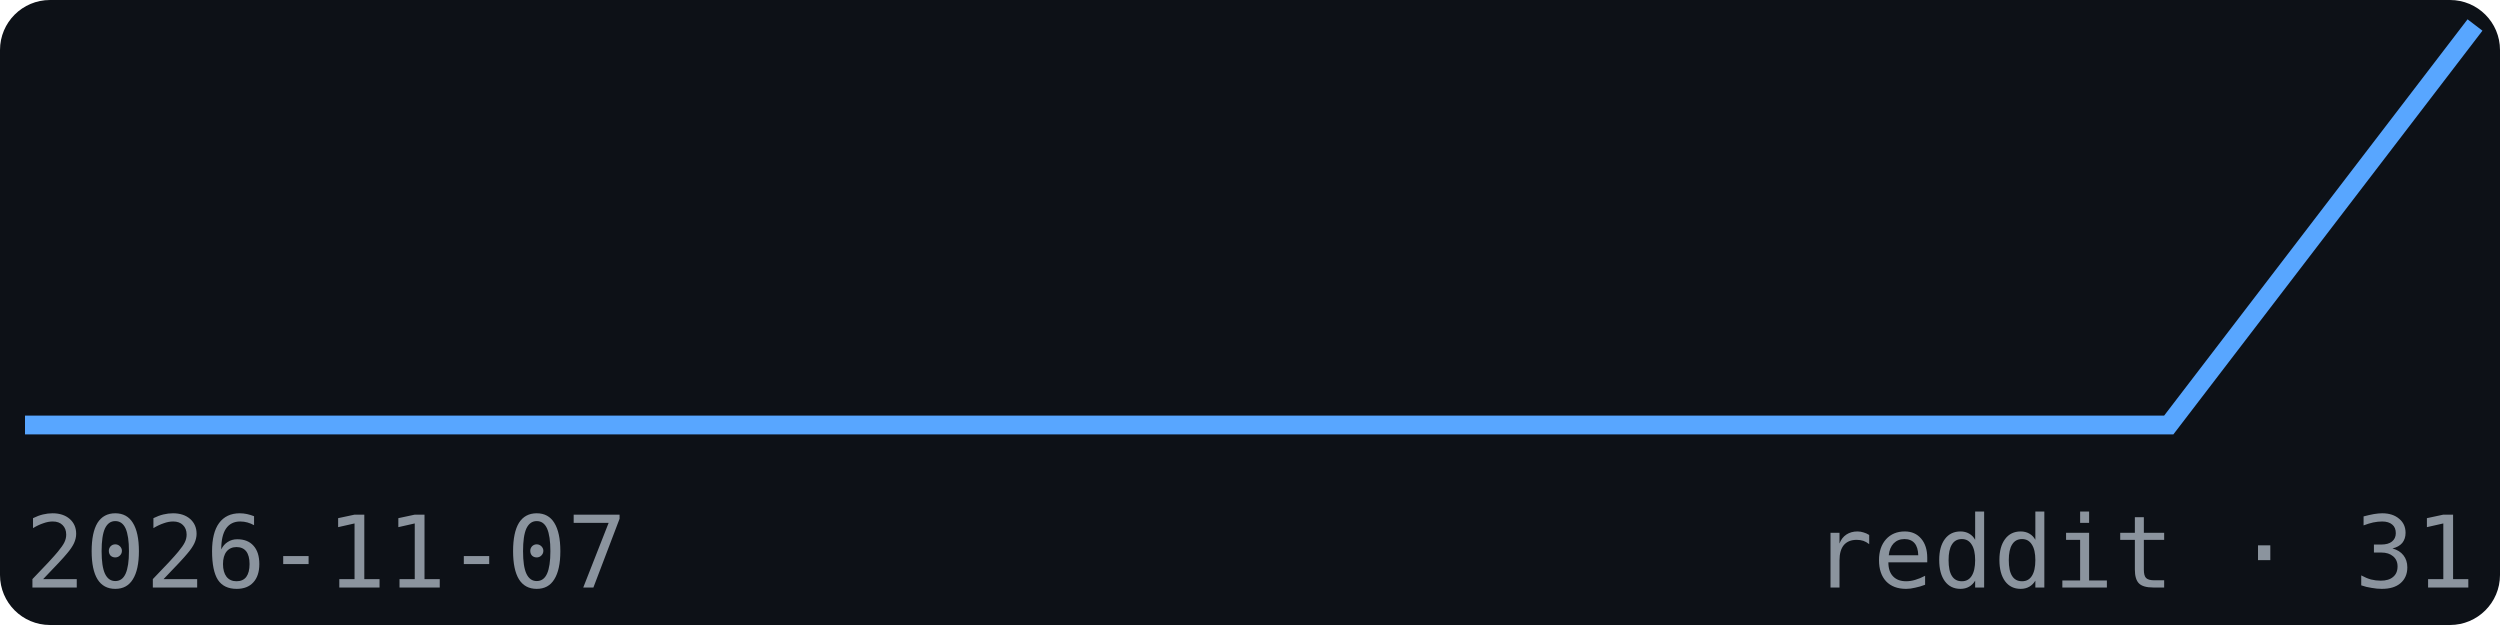
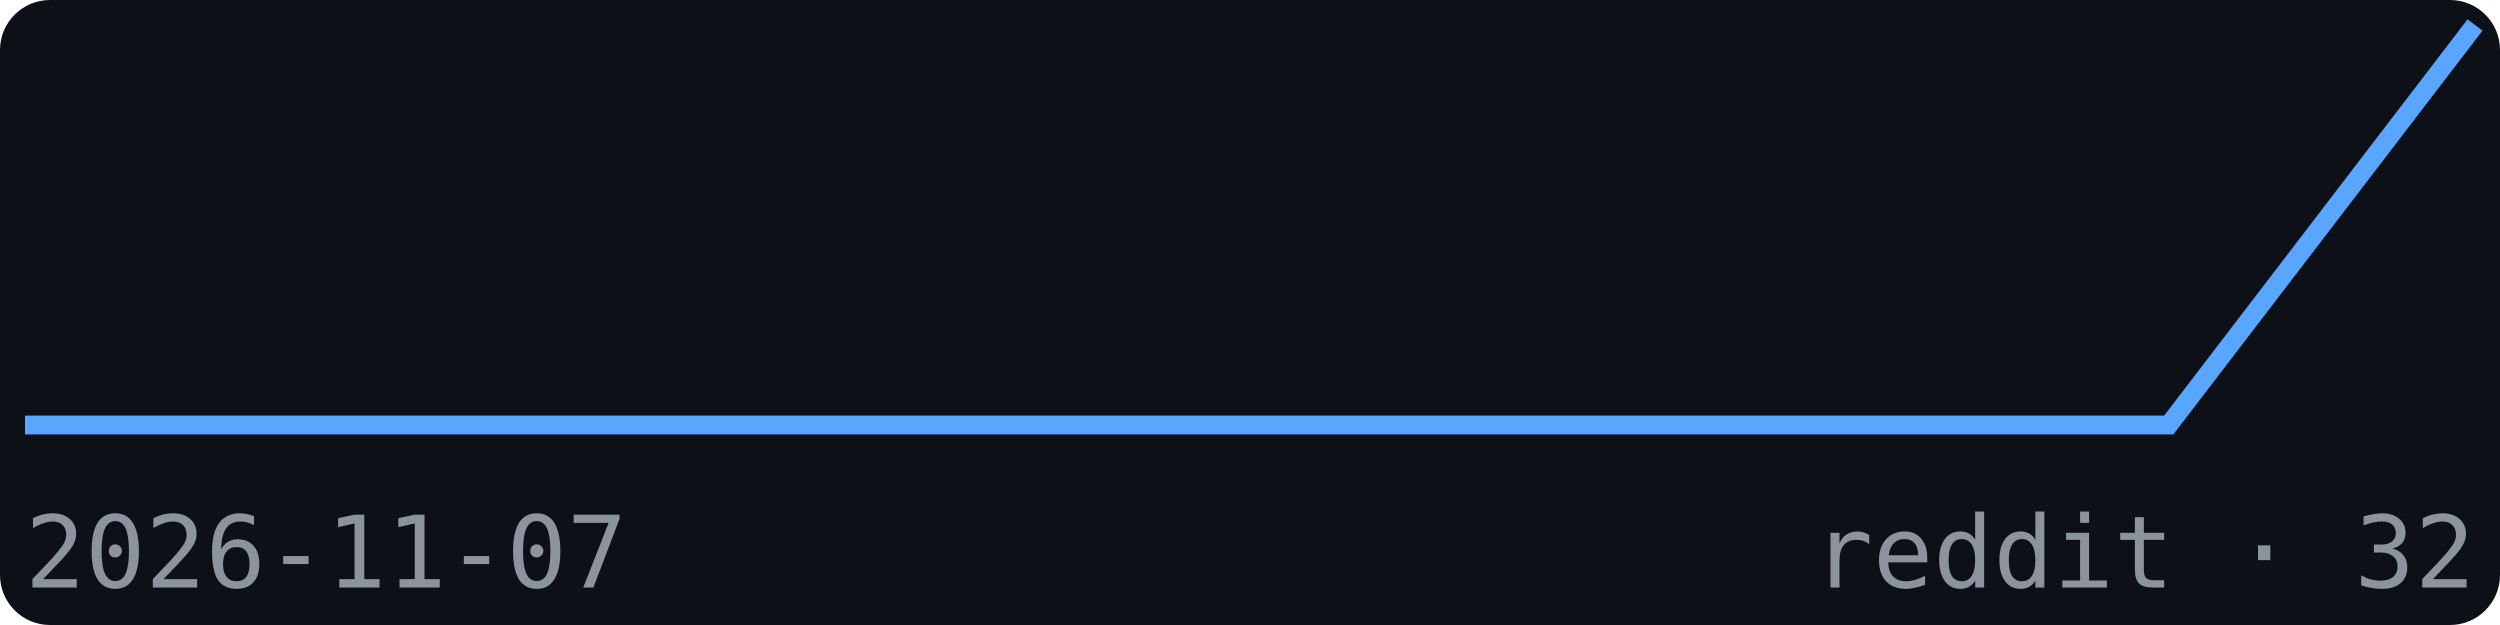
<svg xmlns="http://www.w3.org/2000/svg" width="200" height="50" viewBox="0 0 200 50" font-family="monospace">
  <rect width="200" height="50" fill="#0d1117" rx="4" />
  <polyline points="2.0,34.0 26.5,34.0 51.0,34.0 75.5,34.0 100.0,34.0 124.5,34.0 149.0,34.0 173.5,34.0 198.0,2.0" fill="none" stroke="#58a6ff" stroke-width="1.5" />
  <text x="2" y="47" font-size="8" fill="#8b949e">2026-11-07</text>
-   <text x="198" y="47" font-size="8" fill="#8b949e" text-anchor="end">reddit · 31</text>
+   <text x="198" y="47" font-size="8" fill="#8b949e" text-anchor="end">reddit · 32</text>
</svg>
